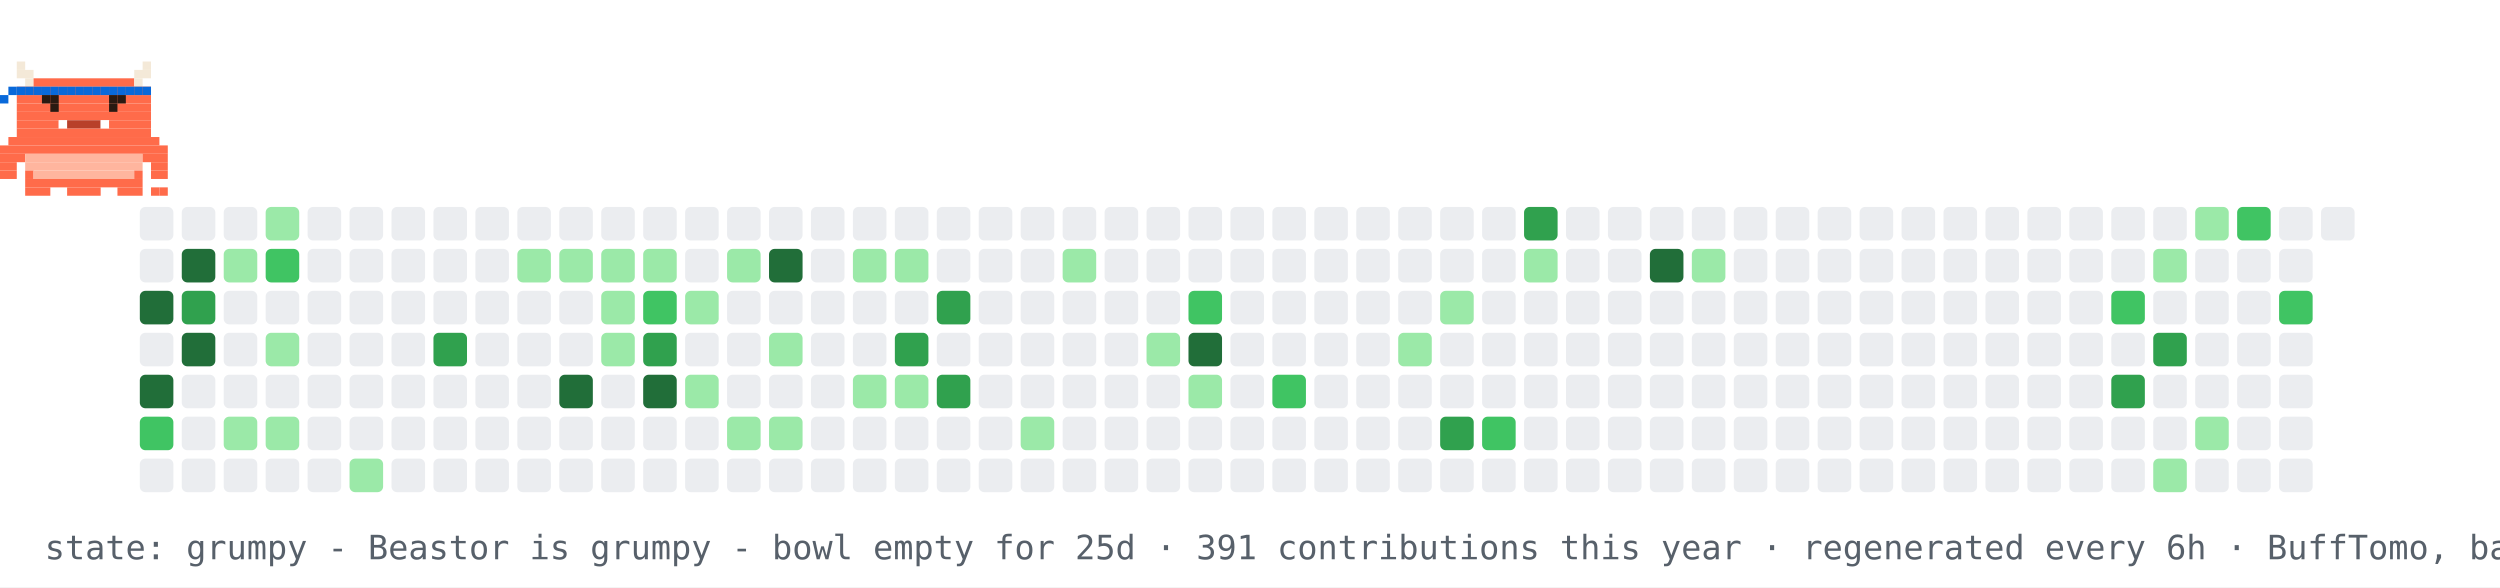
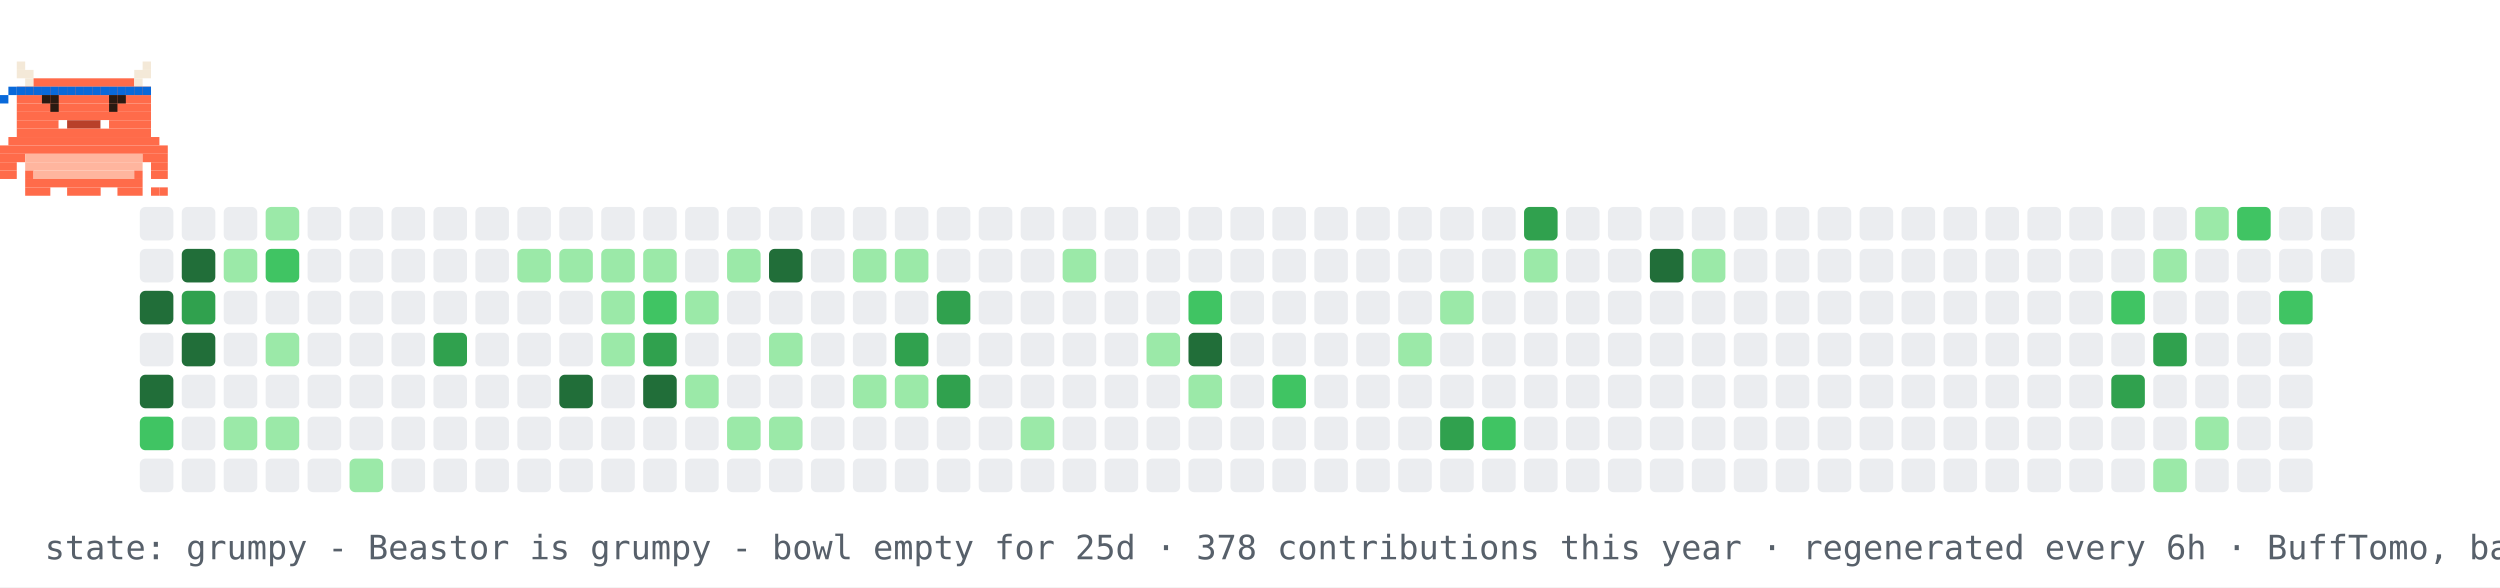
<svg xmlns="http://www.w3.org/2000/svg" width="894" height="210" viewBox="0 0 894 210" role="img" aria-label="contribution graph Beastor: grumpy">
  <rect width="894" height="210" fill="#ffffff" />
  <rect x="50" y="74" width="12" height="12" rx="2" fill="#ebedf0" />
  <rect x="50" y="89" width="12" height="12" rx="2" fill="#ebedf0" />
  <rect x="50" y="104" width="12" height="12" rx="2" fill="#216e39" />
  <rect x="50" y="119" width="12" height="12" rx="2" fill="#ebedf0" />
  <rect x="50" y="134" width="12" height="12" rx="2" fill="#216e39" />
  <rect x="50" y="149" width="12" height="12" rx="2" fill="#40c463" />
  <rect x="50" y="164" width="12" height="12" rx="2" fill="#ebedf0" />
  <rect x="65" y="74" width="12" height="12" rx="2" fill="#ebedf0" />
  <rect x="65" y="89" width="12" height="12" rx="2" fill="#216e39" />
  <rect x="65" y="104" width="12" height="12" rx="2" fill="#30a14e" />
  <rect x="65" y="119" width="12" height="12" rx="2" fill="#216e39" />
  <rect x="65" y="134" width="12" height="12" rx="2" fill="#ebedf0" />
  <rect x="65" y="149" width="12" height="12" rx="2" fill="#ebedf0" />
  <rect x="65" y="164" width="12" height="12" rx="2" fill="#ebedf0" />
  <rect x="80" y="74" width="12" height="12" rx="2" fill="#ebedf0" />
  <rect x="80" y="89" width="12" height="12" rx="2" fill="#9be9a8" />
  <rect x="80" y="104" width="12" height="12" rx="2" fill="#ebedf0" />
  <rect x="80" y="119" width="12" height="12" rx="2" fill="#ebedf0" />
  <rect x="80" y="134" width="12" height="12" rx="2" fill="#ebedf0" />
  <rect x="80" y="149" width="12" height="12" rx="2" fill="#9be9a8" />
  <rect x="80" y="164" width="12" height="12" rx="2" fill="#ebedf0" />
  <rect x="95" y="74" width="12" height="12" rx="2" fill="#9be9a8" />
  <rect x="95" y="89" width="12" height="12" rx="2" fill="#40c463" />
  <rect x="95" y="104" width="12" height="12" rx="2" fill="#ebedf0" />
  <rect x="95" y="119" width="12" height="12" rx="2" fill="#9be9a8" />
  <rect x="95" y="134" width="12" height="12" rx="2" fill="#ebedf0" />
  <rect x="95" y="149" width="12" height="12" rx="2" fill="#9be9a8" />
  <rect x="95" y="164" width="12" height="12" rx="2" fill="#ebedf0" />
  <rect x="110" y="74" width="12" height="12" rx="2" fill="#ebedf0" />
  <rect x="110" y="89" width="12" height="12" rx="2" fill="#ebedf0" />
  <rect x="110" y="104" width="12" height="12" rx="2" fill="#ebedf0" />
  <rect x="110" y="119" width="12" height="12" rx="2" fill="#ebedf0" />
  <rect x="110" y="134" width="12" height="12" rx="2" fill="#ebedf0" />
  <rect x="110" y="149" width="12" height="12" rx="2" fill="#ebedf0" />
  <rect x="110" y="164" width="12" height="12" rx="2" fill="#ebedf0" />
  <rect x="125" y="74" width="12" height="12" rx="2" fill="#ebedf0" />
  <rect x="125" y="89" width="12" height="12" rx="2" fill="#ebedf0" />
  <rect x="125" y="104" width="12" height="12" rx="2" fill="#ebedf0" />
  <rect x="125" y="119" width="12" height="12" rx="2" fill="#ebedf0" />
  <rect x="125" y="134" width="12" height="12" rx="2" fill="#ebedf0" />
  <rect x="125" y="149" width="12" height="12" rx="2" fill="#ebedf0" />
  <rect x="125" y="164" width="12" height="12" rx="2" fill="#9be9a8" />
  <rect x="140" y="74" width="12" height="12" rx="2" fill="#ebedf0" />
  <rect x="140" y="89" width="12" height="12" rx="2" fill="#ebedf0" />
  <rect x="140" y="104" width="12" height="12" rx="2" fill="#ebedf0" />
  <rect x="140" y="119" width="12" height="12" rx="2" fill="#ebedf0" />
  <rect x="140" y="134" width="12" height="12" rx="2" fill="#ebedf0" />
  <rect x="140" y="149" width="12" height="12" rx="2" fill="#ebedf0" />
  <rect x="140" y="164" width="12" height="12" rx="2" fill="#ebedf0" />
  <rect x="155" y="74" width="12" height="12" rx="2" fill="#ebedf0" />
  <rect x="155" y="89" width="12" height="12" rx="2" fill="#ebedf0" />
  <rect x="155" y="104" width="12" height="12" rx="2" fill="#ebedf0" />
  <rect x="155" y="119" width="12" height="12" rx="2" fill="#30a14e" />
  <rect x="155" y="134" width="12" height="12" rx="2" fill="#ebedf0" />
  <rect x="155" y="149" width="12" height="12" rx="2" fill="#ebedf0" />
  <rect x="155" y="164" width="12" height="12" rx="2" fill="#ebedf0" />
  <rect x="170" y="74" width="12" height="12" rx="2" fill="#ebedf0" />
  <rect x="170" y="89" width="12" height="12" rx="2" fill="#ebedf0" />
  <rect x="170" y="104" width="12" height="12" rx="2" fill="#ebedf0" />
  <rect x="170" y="119" width="12" height="12" rx="2" fill="#ebedf0" />
  <rect x="170" y="134" width="12" height="12" rx="2" fill="#ebedf0" />
  <rect x="170" y="149" width="12" height="12" rx="2" fill="#ebedf0" />
  <rect x="170" y="164" width="12" height="12" rx="2" fill="#ebedf0" />
  <rect x="185" y="74" width="12" height="12" rx="2" fill="#ebedf0" />
  <rect x="185" y="89" width="12" height="12" rx="2" fill="#9be9a8" />
  <rect x="185" y="104" width="12" height="12" rx="2" fill="#ebedf0" />
  <rect x="185" y="119" width="12" height="12" rx="2" fill="#ebedf0" />
  <rect x="185" y="134" width="12" height="12" rx="2" fill="#ebedf0" />
  <rect x="185" y="149" width="12" height="12" rx="2" fill="#ebedf0" />
  <rect x="185" y="164" width="12" height="12" rx="2" fill="#ebedf0" />
  <rect x="200" y="74" width="12" height="12" rx="2" fill="#ebedf0" />
  <rect x="200" y="89" width="12" height="12" rx="2" fill="#9be9a8" />
  <rect x="200" y="104" width="12" height="12" rx="2" fill="#ebedf0" />
  <rect x="200" y="119" width="12" height="12" rx="2" fill="#ebedf0" />
  <rect x="200" y="134" width="12" height="12" rx="2" fill="#216e39" />
  <rect x="200" y="149" width="12" height="12" rx="2" fill="#ebedf0" />
  <rect x="200" y="164" width="12" height="12" rx="2" fill="#ebedf0" />
  <rect x="215" y="74" width="12" height="12" rx="2" fill="#ebedf0" />
  <rect x="215" y="89" width="12" height="12" rx="2" fill="#9be9a8" />
  <rect x="215" y="104" width="12" height="12" rx="2" fill="#9be9a8" />
  <rect x="215" y="119" width="12" height="12" rx="2" fill="#9be9a8" />
  <rect x="215" y="134" width="12" height="12" rx="2" fill="#ebedf0" />
  <rect x="215" y="149" width="12" height="12" rx="2" fill="#ebedf0" />
  <rect x="215" y="164" width="12" height="12" rx="2" fill="#ebedf0" />
  <rect x="230" y="74" width="12" height="12" rx="2" fill="#ebedf0" />
  <rect x="230" y="89" width="12" height="12" rx="2" fill="#9be9a8" />
  <rect x="230" y="104" width="12" height="12" rx="2" fill="#40c463" />
  <rect x="230" y="119" width="12" height="12" rx="2" fill="#30a14e" />
  <rect x="230" y="134" width="12" height="12" rx="2" fill="#216e39" />
  <rect x="230" y="149" width="12" height="12" rx="2" fill="#ebedf0" />
  <rect x="230" y="164" width="12" height="12" rx="2" fill="#ebedf0" />
  <rect x="245" y="74" width="12" height="12" rx="2" fill="#ebedf0" />
  <rect x="245" y="89" width="12" height="12" rx="2" fill="#ebedf0" />
  <rect x="245" y="104" width="12" height="12" rx="2" fill="#9be9a8" />
  <rect x="245" y="119" width="12" height="12" rx="2" fill="#ebedf0" />
  <rect x="245" y="134" width="12" height="12" rx="2" fill="#9be9a8" />
  <rect x="245" y="149" width="12" height="12" rx="2" fill="#ebedf0" />
  <rect x="245" y="164" width="12" height="12" rx="2" fill="#ebedf0" />
  <rect x="260" y="74" width="12" height="12" rx="2" fill="#ebedf0" />
  <rect x="260" y="89" width="12" height="12" rx="2" fill="#9be9a8" />
  <rect x="260" y="104" width="12" height="12" rx="2" fill="#ebedf0" />
  <rect x="260" y="119" width="12" height="12" rx="2" fill="#ebedf0" />
  <rect x="260" y="134" width="12" height="12" rx="2" fill="#ebedf0" />
  <rect x="260" y="149" width="12" height="12" rx="2" fill="#9be9a8" />
  <rect x="260" y="164" width="12" height="12" rx="2" fill="#ebedf0" />
  <rect x="275" y="74" width="12" height="12" rx="2" fill="#ebedf0" />
  <rect x="275" y="89" width="12" height="12" rx="2" fill="#216e39" />
  <rect x="275" y="104" width="12" height="12" rx="2" fill="#ebedf0" />
  <rect x="275" y="119" width="12" height="12" rx="2" fill="#9be9a8" />
  <rect x="275" y="134" width="12" height="12" rx="2" fill="#ebedf0" />
  <rect x="275" y="149" width="12" height="12" rx="2" fill="#9be9a8" />
  <rect x="275" y="164" width="12" height="12" rx="2" fill="#ebedf0" />
  <rect x="290" y="74" width="12" height="12" rx="2" fill="#ebedf0" />
  <rect x="290" y="89" width="12" height="12" rx="2" fill="#ebedf0" />
  <rect x="290" y="104" width="12" height="12" rx="2" fill="#ebedf0" />
  <rect x="290" y="119" width="12" height="12" rx="2" fill="#ebedf0" />
  <rect x="290" y="134" width="12" height="12" rx="2" fill="#ebedf0" />
  <rect x="290" y="149" width="12" height="12" rx="2" fill="#ebedf0" />
  <rect x="290" y="164" width="12" height="12" rx="2" fill="#ebedf0" />
  <rect x="305" y="74" width="12" height="12" rx="2" fill="#ebedf0" />
  <rect x="305" y="89" width="12" height="12" rx="2" fill="#9be9a8" />
  <rect x="305" y="104" width="12" height="12" rx="2" fill="#ebedf0" />
  <rect x="305" y="119" width="12" height="12" rx="2" fill="#ebedf0" />
  <rect x="305" y="134" width="12" height="12" rx="2" fill="#9be9a8" />
  <rect x="305" y="149" width="12" height="12" rx="2" fill="#ebedf0" />
  <rect x="305" y="164" width="12" height="12" rx="2" fill="#ebedf0" />
  <rect x="320" y="74" width="12" height="12" rx="2" fill="#ebedf0" />
  <rect x="320" y="89" width="12" height="12" rx="2" fill="#9be9a8" />
  <rect x="320" y="104" width="12" height="12" rx="2" fill="#ebedf0" />
  <rect x="320" y="119" width="12" height="12" rx="2" fill="#30a14e" />
  <rect x="320" y="134" width="12" height="12" rx="2" fill="#9be9a8" />
  <rect x="320" y="149" width="12" height="12" rx="2" fill="#ebedf0" />
  <rect x="320" y="164" width="12" height="12" rx="2" fill="#ebedf0" />
  <rect x="335" y="74" width="12" height="12" rx="2" fill="#ebedf0" />
  <rect x="335" y="89" width="12" height="12" rx="2" fill="#ebedf0" />
  <rect x="335" y="104" width="12" height="12" rx="2" fill="#30a14e" />
  <rect x="335" y="119" width="12" height="12" rx="2" fill="#ebedf0" />
  <rect x="335" y="134" width="12" height="12" rx="2" fill="#30a14e" />
  <rect x="335" y="149" width="12" height="12" rx="2" fill="#ebedf0" />
  <rect x="335" y="164" width="12" height="12" rx="2" fill="#ebedf0" />
  <rect x="350" y="74" width="12" height="12" rx="2" fill="#ebedf0" />
  <rect x="350" y="89" width="12" height="12" rx="2" fill="#ebedf0" />
  <rect x="350" y="104" width="12" height="12" rx="2" fill="#ebedf0" />
  <rect x="350" y="119" width="12" height="12" rx="2" fill="#ebedf0" />
  <rect x="350" y="134" width="12" height="12" rx="2" fill="#ebedf0" />
  <rect x="350" y="149" width="12" height="12" rx="2" fill="#ebedf0" />
  <rect x="350" y="164" width="12" height="12" rx="2" fill="#ebedf0" />
  <rect x="365" y="74" width="12" height="12" rx="2" fill="#ebedf0" />
  <rect x="365" y="89" width="12" height="12" rx="2" fill="#ebedf0" />
  <rect x="365" y="104" width="12" height="12" rx="2" fill="#ebedf0" />
  <rect x="365" y="119" width="12" height="12" rx="2" fill="#ebedf0" />
  <rect x="365" y="134" width="12" height="12" rx="2" fill="#ebedf0" />
  <rect x="365" y="149" width="12" height="12" rx="2" fill="#9be9a8" />
  <rect x="365" y="164" width="12" height="12" rx="2" fill="#ebedf0" />
  <rect x="380" y="74" width="12" height="12" rx="2" fill="#ebedf0" />
  <rect x="380" y="89" width="12" height="12" rx="2" fill="#9be9a8" />
  <rect x="380" y="104" width="12" height="12" rx="2" fill="#ebedf0" />
  <rect x="380" y="119" width="12" height="12" rx="2" fill="#ebedf0" />
  <rect x="380" y="134" width="12" height="12" rx="2" fill="#ebedf0" />
  <rect x="380" y="149" width="12" height="12" rx="2" fill="#ebedf0" />
  <rect x="380" y="164" width="12" height="12" rx="2" fill="#ebedf0" />
  <rect x="395" y="74" width="12" height="12" rx="2" fill="#ebedf0" />
  <rect x="395" y="89" width="12" height="12" rx="2" fill="#ebedf0" />
  <rect x="395" y="104" width="12" height="12" rx="2" fill="#ebedf0" />
  <rect x="395" y="119" width="12" height="12" rx="2" fill="#ebedf0" />
  <rect x="395" y="134" width="12" height="12" rx="2" fill="#ebedf0" />
  <rect x="395" y="149" width="12" height="12" rx="2" fill="#ebedf0" />
  <rect x="395" y="164" width="12" height="12" rx="2" fill="#ebedf0" />
  <rect x="410" y="74" width="12" height="12" rx="2" fill="#ebedf0" />
  <rect x="410" y="89" width="12" height="12" rx="2" fill="#ebedf0" />
  <rect x="410" y="104" width="12" height="12" rx="2" fill="#ebedf0" />
  <rect x="410" y="119" width="12" height="12" rx="2" fill="#9be9a8" />
  <rect x="410" y="134" width="12" height="12" rx="2" fill="#ebedf0" />
  <rect x="410" y="149" width="12" height="12" rx="2" fill="#ebedf0" />
  <rect x="410" y="164" width="12" height="12" rx="2" fill="#ebedf0" />
  <rect x="425" y="74" width="12" height="12" rx="2" fill="#ebedf0" />
  <rect x="425" y="89" width="12" height="12" rx="2" fill="#ebedf0" />
  <rect x="425" y="104" width="12" height="12" rx="2" fill="#40c463" />
  <rect x="425" y="119" width="12" height="12" rx="2" fill="#216e39" />
  <rect x="425" y="134" width="12" height="12" rx="2" fill="#9be9a8" />
  <rect x="425" y="149" width="12" height="12" rx="2" fill="#ebedf0" />
  <rect x="425" y="164" width="12" height="12" rx="2" fill="#ebedf0" />
  <rect x="440" y="74" width="12" height="12" rx="2" fill="#ebedf0" />
  <rect x="440" y="89" width="12" height="12" rx="2" fill="#ebedf0" />
  <rect x="440" y="104" width="12" height="12" rx="2" fill="#ebedf0" />
  <rect x="440" y="119" width="12" height="12" rx="2" fill="#ebedf0" />
  <rect x="440" y="134" width="12" height="12" rx="2" fill="#ebedf0" />
  <rect x="440" y="149" width="12" height="12" rx="2" fill="#ebedf0" />
  <rect x="440" y="164" width="12" height="12" rx="2" fill="#ebedf0" />
  <rect x="455" y="74" width="12" height="12" rx="2" fill="#ebedf0" />
  <rect x="455" y="89" width="12" height="12" rx="2" fill="#ebedf0" />
  <rect x="455" y="104" width="12" height="12" rx="2" fill="#ebedf0" />
  <rect x="455" y="119" width="12" height="12" rx="2" fill="#ebedf0" />
  <rect x="455" y="134" width="12" height="12" rx="2" fill="#40c463" />
  <rect x="455" y="149" width="12" height="12" rx="2" fill="#ebedf0" />
  <rect x="455" y="164" width="12" height="12" rx="2" fill="#ebedf0" />
  <rect x="470" y="74" width="12" height="12" rx="2" fill="#ebedf0" />
  <rect x="470" y="89" width="12" height="12" rx="2" fill="#ebedf0" />
  <rect x="470" y="104" width="12" height="12" rx="2" fill="#ebedf0" />
  <rect x="470" y="119" width="12" height="12" rx="2" fill="#ebedf0" />
  <rect x="470" y="134" width="12" height="12" rx="2" fill="#ebedf0" />
  <rect x="470" y="149" width="12" height="12" rx="2" fill="#ebedf0" />
  <rect x="470" y="164" width="12" height="12" rx="2" fill="#ebedf0" />
  <rect x="485" y="74" width="12" height="12" rx="2" fill="#ebedf0" />
  <rect x="485" y="89" width="12" height="12" rx="2" fill="#ebedf0" />
  <rect x="485" y="104" width="12" height="12" rx="2" fill="#ebedf0" />
  <rect x="485" y="119" width="12" height="12" rx="2" fill="#ebedf0" />
  <rect x="485" y="134" width="12" height="12" rx="2" fill="#ebedf0" />
  <rect x="485" y="149" width="12" height="12" rx="2" fill="#ebedf0" />
  <rect x="485" y="164" width="12" height="12" rx="2" fill="#ebedf0" />
  <rect x="500" y="74" width="12" height="12" rx="2" fill="#ebedf0" />
  <rect x="500" y="89" width="12" height="12" rx="2" fill="#ebedf0" />
  <rect x="500" y="104" width="12" height="12" rx="2" fill="#ebedf0" />
  <rect x="500" y="119" width="12" height="12" rx="2" fill="#9be9a8" />
  <rect x="500" y="134" width="12" height="12" rx="2" fill="#ebedf0" />
  <rect x="500" y="149" width="12" height="12" rx="2" fill="#ebedf0" />
  <rect x="500" y="164" width="12" height="12" rx="2" fill="#ebedf0" />
  <rect x="515" y="74" width="12" height="12" rx="2" fill="#ebedf0" />
  <rect x="515" y="89" width="12" height="12" rx="2" fill="#ebedf0" />
  <rect x="515" y="104" width="12" height="12" rx="2" fill="#9be9a8" />
  <rect x="515" y="119" width="12" height="12" rx="2" fill="#ebedf0" />
  <rect x="515" y="134" width="12" height="12" rx="2" fill="#ebedf0" />
  <rect x="515" y="149" width="12" height="12" rx="2" fill="#30a14e" />
  <rect x="515" y="164" width="12" height="12" rx="2" fill="#ebedf0" />
  <rect x="530" y="74" width="12" height="12" rx="2" fill="#ebedf0" />
  <rect x="530" y="89" width="12" height="12" rx="2" fill="#ebedf0" />
  <rect x="530" y="104" width="12" height="12" rx="2" fill="#ebedf0" />
  <rect x="530" y="119" width="12" height="12" rx="2" fill="#ebedf0" />
  <rect x="530" y="134" width="12" height="12" rx="2" fill="#ebedf0" />
  <rect x="530" y="149" width="12" height="12" rx="2" fill="#40c463" />
  <rect x="530" y="164" width="12" height="12" rx="2" fill="#ebedf0" />
  <rect x="545" y="74" width="12" height="12" rx="2" fill="#30a14e" />
  <rect x="545" y="89" width="12" height="12" rx="2" fill="#9be9a8" />
  <rect x="545" y="104" width="12" height="12" rx="2" fill="#ebedf0" />
  <rect x="545" y="119" width="12" height="12" rx="2" fill="#ebedf0" />
  <rect x="545" y="134" width="12" height="12" rx="2" fill="#ebedf0" />
  <rect x="545" y="149" width="12" height="12" rx="2" fill="#ebedf0" />
  <rect x="545" y="164" width="12" height="12" rx="2" fill="#ebedf0" />
  <rect x="560" y="74" width="12" height="12" rx="2" fill="#ebedf0" />
  <rect x="560" y="89" width="12" height="12" rx="2" fill="#ebedf0" />
  <rect x="560" y="104" width="12" height="12" rx="2" fill="#ebedf0" />
  <rect x="560" y="119" width="12" height="12" rx="2" fill="#ebedf0" />
  <rect x="560" y="134" width="12" height="12" rx="2" fill="#ebedf0" />
  <rect x="560" y="149" width="12" height="12" rx="2" fill="#ebedf0" />
  <rect x="560" y="164" width="12" height="12" rx="2" fill="#ebedf0" />
  <rect x="575" y="74" width="12" height="12" rx="2" fill="#ebedf0" />
  <rect x="575" y="89" width="12" height="12" rx="2" fill="#ebedf0" />
  <rect x="575" y="104" width="12" height="12" rx="2" fill="#ebedf0" />
  <rect x="575" y="119" width="12" height="12" rx="2" fill="#ebedf0" />
  <rect x="575" y="134" width="12" height="12" rx="2" fill="#ebedf0" />
  <rect x="575" y="149" width="12" height="12" rx="2" fill="#ebedf0" />
  <rect x="575" y="164" width="12" height="12" rx="2" fill="#ebedf0" />
  <rect x="590" y="74" width="12" height="12" rx="2" fill="#ebedf0" />
  <rect x="590" y="89" width="12" height="12" rx="2" fill="#216e39" />
  <rect x="590" y="104" width="12" height="12" rx="2" fill="#ebedf0" />
  <rect x="590" y="119" width="12" height="12" rx="2" fill="#ebedf0" />
  <rect x="590" y="134" width="12" height="12" rx="2" fill="#ebedf0" />
  <rect x="590" y="149" width="12" height="12" rx="2" fill="#ebedf0" />
  <rect x="590" y="164" width="12" height="12" rx="2" fill="#ebedf0" />
  <rect x="605" y="74" width="12" height="12" rx="2" fill="#ebedf0" />
  <rect x="605" y="89" width="12" height="12" rx="2" fill="#9be9a8" />
  <rect x="605" y="104" width="12" height="12" rx="2" fill="#ebedf0" />
  <rect x="605" y="119" width="12" height="12" rx="2" fill="#ebedf0" />
  <rect x="605" y="134" width="12" height="12" rx="2" fill="#ebedf0" />
  <rect x="605" y="149" width="12" height="12" rx="2" fill="#ebedf0" />
  <rect x="605" y="164" width="12" height="12" rx="2" fill="#ebedf0" />
  <rect x="620" y="74" width="12" height="12" rx="2" fill="#ebedf0" />
  <rect x="620" y="89" width="12" height="12" rx="2" fill="#ebedf0" />
  <rect x="620" y="104" width="12" height="12" rx="2" fill="#ebedf0" />
  <rect x="620" y="119" width="12" height="12" rx="2" fill="#ebedf0" />
  <rect x="620" y="134" width="12" height="12" rx="2" fill="#ebedf0" />
  <rect x="620" y="149" width="12" height="12" rx="2" fill="#ebedf0" />
  <rect x="620" y="164" width="12" height="12" rx="2" fill="#ebedf0" />
  <rect x="635" y="74" width="12" height="12" rx="2" fill="#ebedf0" />
  <rect x="635" y="89" width="12" height="12" rx="2" fill="#ebedf0" />
  <rect x="635" y="104" width="12" height="12" rx="2" fill="#ebedf0" />
  <rect x="635" y="119" width="12" height="12" rx="2" fill="#ebedf0" />
  <rect x="635" y="134" width="12" height="12" rx="2" fill="#ebedf0" />
  <rect x="635" y="149" width="12" height="12" rx="2" fill="#ebedf0" />
  <rect x="635" y="164" width="12" height="12" rx="2" fill="#ebedf0" />
  <rect x="650" y="74" width="12" height="12" rx="2" fill="#ebedf0" />
  <rect x="650" y="89" width="12" height="12" rx="2" fill="#ebedf0" />
  <rect x="650" y="104" width="12" height="12" rx="2" fill="#ebedf0" />
  <rect x="650" y="119" width="12" height="12" rx="2" fill="#ebedf0" />
  <rect x="650" y="134" width="12" height="12" rx="2" fill="#ebedf0" />
  <rect x="650" y="149" width="12" height="12" rx="2" fill="#ebedf0" />
  <rect x="650" y="164" width="12" height="12" rx="2" fill="#ebedf0" />
  <rect x="665" y="74" width="12" height="12" rx="2" fill="#ebedf0" />
  <rect x="665" y="89" width="12" height="12" rx="2" fill="#ebedf0" />
  <rect x="665" y="104" width="12" height="12" rx="2" fill="#ebedf0" />
  <rect x="665" y="119" width="12" height="12" rx="2" fill="#ebedf0" />
  <rect x="665" y="134" width="12" height="12" rx="2" fill="#ebedf0" />
  <rect x="665" y="149" width="12" height="12" rx="2" fill="#ebedf0" />
  <rect x="665" y="164" width="12" height="12" rx="2" fill="#ebedf0" />
  <rect x="680" y="74" width="12" height="12" rx="2" fill="#ebedf0" />
  <rect x="680" y="89" width="12" height="12" rx="2" fill="#ebedf0" />
  <rect x="680" y="104" width="12" height="12" rx="2" fill="#ebedf0" />
  <rect x="680" y="119" width="12" height="12" rx="2" fill="#ebedf0" />
  <rect x="680" y="134" width="12" height="12" rx="2" fill="#ebedf0" />
  <rect x="680" y="149" width="12" height="12" rx="2" fill="#ebedf0" />
  <rect x="680" y="164" width="12" height="12" rx="2" fill="#ebedf0" />
  <rect x="695" y="74" width="12" height="12" rx="2" fill="#ebedf0" />
  <rect x="695" y="89" width="12" height="12" rx="2" fill="#ebedf0" />
  <rect x="695" y="104" width="12" height="12" rx="2" fill="#ebedf0" />
  <rect x="695" y="119" width="12" height="12" rx="2" fill="#ebedf0" />
  <rect x="695" y="134" width="12" height="12" rx="2" fill="#ebedf0" />
  <rect x="695" y="149" width="12" height="12" rx="2" fill="#ebedf0" />
  <rect x="695" y="164" width="12" height="12" rx="2" fill="#ebedf0" />
  <rect x="710" y="74" width="12" height="12" rx="2" fill="#ebedf0" />
  <rect x="710" y="89" width="12" height="12" rx="2" fill="#ebedf0" />
  <rect x="710" y="104" width="12" height="12" rx="2" fill="#ebedf0" />
  <rect x="710" y="119" width="12" height="12" rx="2" fill="#ebedf0" />
  <rect x="710" y="134" width="12" height="12" rx="2" fill="#ebedf0" />
  <rect x="710" y="149" width="12" height="12" rx="2" fill="#ebedf0" />
  <rect x="710" y="164" width="12" height="12" rx="2" fill="#ebedf0" />
  <rect x="725" y="74" width="12" height="12" rx="2" fill="#ebedf0" />
  <rect x="725" y="89" width="12" height="12" rx="2" fill="#ebedf0" />
  <rect x="725" y="104" width="12" height="12" rx="2" fill="#ebedf0" />
  <rect x="725" y="119" width="12" height="12" rx="2" fill="#ebedf0" />
  <rect x="725" y="134" width="12" height="12" rx="2" fill="#ebedf0" />
  <rect x="725" y="149" width="12" height="12" rx="2" fill="#ebedf0" />
  <rect x="725" y="164" width="12" height="12" rx="2" fill="#ebedf0" />
  <rect x="740" y="74" width="12" height="12" rx="2" fill="#ebedf0" />
  <rect x="740" y="89" width="12" height="12" rx="2" fill="#ebedf0" />
  <rect x="740" y="104" width="12" height="12" rx="2" fill="#ebedf0" />
  <rect x="740" y="119" width="12" height="12" rx="2" fill="#ebedf0" />
  <rect x="740" y="134" width="12" height="12" rx="2" fill="#ebedf0" />
  <rect x="740" y="149" width="12" height="12" rx="2" fill="#ebedf0" />
  <rect x="740" y="164" width="12" height="12" rx="2" fill="#ebedf0" />
  <rect x="755" y="74" width="12" height="12" rx="2" fill="#ebedf0" />
  <rect x="755" y="89" width="12" height="12" rx="2" fill="#ebedf0" />
  <rect x="755" y="104" width="12" height="12" rx="2" fill="#40c463" />
  <rect x="755" y="119" width="12" height="12" rx="2" fill="#ebedf0" />
  <rect x="755" y="134" width="12" height="12" rx="2" fill="#30a14e" />
  <rect x="755" y="149" width="12" height="12" rx="2" fill="#ebedf0" />
  <rect x="755" y="164" width="12" height="12" rx="2" fill="#ebedf0" />
  <rect x="770" y="74" width="12" height="12" rx="2" fill="#ebedf0" />
  <rect x="770" y="89" width="12" height="12" rx="2" fill="#9be9a8" />
  <rect x="770" y="104" width="12" height="12" rx="2" fill="#ebedf0" />
  <rect x="770" y="119" width="12" height="12" rx="2" fill="#30a14e" />
  <rect x="770" y="134" width="12" height="12" rx="2" fill="#ebedf0" />
  <rect x="770" y="149" width="12" height="12" rx="2" fill="#ebedf0" />
  <rect x="770" y="164" width="12" height="12" rx="2" fill="#9be9a8" />
  <rect x="785" y="74" width="12" height="12" rx="2" fill="#9be9a8" />
  <rect x="785" y="89" width="12" height="12" rx="2" fill="#ebedf0" />
  <rect x="785" y="104" width="12" height="12" rx="2" fill="#ebedf0" />
  <rect x="785" y="119" width="12" height="12" rx="2" fill="#ebedf0" />
  <rect x="785" y="134" width="12" height="12" rx="2" fill="#ebedf0" />
  <rect x="785" y="149" width="12" height="12" rx="2" fill="#9be9a8" />
  <rect x="785" y="164" width="12" height="12" rx="2" fill="#ebedf0" />
  <rect x="800" y="74" width="12" height="12" rx="2" fill="#40c463" />
  <rect x="800" y="89" width="12" height="12" rx="2" fill="#ebedf0" />
  <rect x="800" y="104" width="12" height="12" rx="2" fill="#ebedf0" />
  <rect x="800" y="119" width="12" height="12" rx="2" fill="#ebedf0" />
  <rect x="800" y="134" width="12" height="12" rx="2" fill="#ebedf0" />
  <rect x="800" y="149" width="12" height="12" rx="2" fill="#ebedf0" />
  <rect x="800" y="164" width="12" height="12" rx="2" fill="#ebedf0" />
  <rect x="815" y="74" width="12" height="12" rx="2" fill="#ebedf0" />
  <rect x="815" y="89" width="12" height="12" rx="2" fill="#ebedf0" />
  <rect x="815" y="104" width="12" height="12" rx="2" fill="#40c463" />
  <rect x="815" y="119" width="12" height="12" rx="2" fill="#ebedf0" />
  <rect x="815" y="134" width="12" height="12" rx="2" fill="#ebedf0" />
  <rect x="815" y="149" width="12" height="12" rx="2" fill="#ebedf0" />
  <rect x="815" y="164" width="12" height="12" rx="2" fill="#ebedf0" />
  <rect x="830" y="74" width="12" height="12" rx="2" fill="#ebedf0" />
+   <rect x="830" y="89" width="12" height="12" rx="2" fill="#ebedf0" />
  <g>
    <animateTransform attributeName="transform" type="translate" values="50 0;779 0;779 0;50 0;50 0" keyTimes="0;0.45;0.5;0.95;1" dur="42s" repeatCount="indefinite" />
    <g>
      <animateTransform attributeName="transform" type="translate" values="0 0;0 -4;0 0" keyTimes="0;0.5;1" dur="0.9s" repeatCount="indefinite" />
      <rect x="6" y="22" width="3" height="3" fill="#F4E9D8" />
      <rect x="51" y="22" width="3" height="3" fill="#F4E9D8" />
      <rect x="6" y="25" width="6" height="3" fill="#F4E9D8" />
      <rect x="48" y="25" width="6" height="3" fill="#F4E9D8" />
      <rect x="9" y="28" width="3" height="3" fill="#F4E9D8" />
      <rect x="12" y="28" width="36" height="3" fill="#FF6B4A" />
      <rect x="48" y="28" width="3" height="3" fill="#F4E9D8" />
      <rect x="6" y="31" width="48" height="3" fill="#FF6B4A" />
      <rect x="6" y="34" width="48" height="3" fill="#FF6B4A" />
      <rect x="6" y="37" width="48" height="3" fill="#FF6B4A" />
      <rect x="6" y="40" width="48" height="3" fill="#FF6B4A" />
      <rect x="6" y="43" width="15" height="3" fill="#FF6B4A" />
      <rect x="21" y="43" width="3" height="3" fill="#FFFFFF" />
      <rect x="24" y="43" width="12" height="3" fill="#B8402A" />
      <rect x="36" y="43" width="3" height="3" fill="#FFFFFF" />
      <rect x="39" y="43" width="15" height="3" fill="#FF6B4A" />
      <rect x="6" y="46" width="48" height="3" fill="#FF6B4A" />
      <rect x="3" y="49" width="54" height="3" fill="#FF6B4A" />
      <rect x="0" y="52" width="60" height="3" fill="#FF6B4A" />
      <rect x="0" y="55" width="9" height="3" fill="#FF6B4A" />
      <rect x="9" y="55" width="42" height="3" fill="#FFB59E" />
      <rect x="51" y="55" width="9" height="3" fill="#FF6B4A" />
      <rect x="0" y="58" width="6" height="3" fill="#FF6B4A" />
      <rect x="9" y="58" width="42" height="3" fill="#FFB59E" />
      <rect x="54" y="58" width="6" height="3" fill="#FF6B4A" />
      <rect x="0" y="61" width="6" height="3" fill="#FF6B4A" />
      <rect x="9" y="61" width="3" height="3" fill="#FF6B4A" />
      <rect x="12" y="61" width="36" height="3" fill="#FFB59E" />
      <rect x="48" y="61" width="3" height="3" fill="#FF6B4A" />
      <rect x="54" y="61" width="6" height="3" fill="#FF6B4A" />
      <rect x="9" y="64" width="42" height="3" fill="#FF6B4A" />
      <rect x="9" y="67" width="9" height="3" fill="#FF6B4A" />
      <rect x="24" y="67" width="12" height="3" fill="#FF6B4A" />
      <rect x="42" y="67" width="9" height="3" fill="#FF6B4A" />
      <rect x="6" y="31" width="3" height="3" fill="#0969da" />
      <rect x="9" y="31" width="3" height="3" fill="#0969da" />
      <rect x="12" y="31" width="3" height="3" fill="#0969da" />
      <rect x="15" y="31" width="3" height="3" fill="#0969da" />
      <rect x="18" y="31" width="3" height="3" fill="#0969da" />
      <rect x="21" y="31" width="3" height="3" fill="#0969da" />
      <rect x="24" y="31" width="3" height="3" fill="#0969da" />
      <rect x="27" y="31" width="3" height="3" fill="#0969da" />
      <rect x="30" y="31" width="3" height="3" fill="#0969da" />
      <rect x="33" y="31" width="3" height="3" fill="#0969da" />
      <rect x="36" y="31" width="3" height="3" fill="#0969da" />
      <rect x="39" y="31" width="3" height="3" fill="#0969da" />
      <rect x="42" y="31" width="3" height="3" fill="#0969da" />
      <rect x="45" y="31" width="3" height="3" fill="#0969da" />
      <rect x="48" y="31" width="3" height="3" fill="#0969da" />
      <rect x="51" y="31" width="3" height="3" fill="#0969da" />
      <rect x="3" y="31" width="3" height="3" fill="#0969da" />
      <rect x="0" y="34" width="3" height="3" fill="#0969da" />
      <rect x="54" y="67" width="3" height="3" fill="#FF6B4A" />
      <rect x="57" y="67" width="3" height="3" fill="#FF6B4A" />
      <g>
        <animate attributeName="opacity" values="1;0;1" keyTimes="0;0.96;1" calcMode="discrete" dur="4s" repeatCount="indefinite" />
        <rect x="18" y="37" width="3" height="3" fill="#2A1A12" />
        <rect x="39" y="37" width="3" height="3" fill="#2A1A12" />
      </g>
      <g opacity="0">
        <animate attributeName="opacity" values="0;1;0" keyTimes="0;0.96;1" calcMode="discrete" dur="4s" repeatCount="indefinite" />
        <rect x="18" y="37" width="3" height="3" fill="#FF6B4A" />
        <rect x="39" y="37" width="3" height="3" fill="#FF6B4A" />
      </g>
      <rect x="15" y="34" width="3" height="3" fill="#2A1A12" />
      <rect x="18" y="34" width="3" height="3" fill="#2A1A12" />
      <rect x="39" y="34" width="3" height="3" fill="#2A1A12" />
      <rect x="42" y="34" width="3" height="3" fill="#2A1A12" />
    </g>
  </g>
-   <text x="16" y="200" font-family="monospace" font-size="12" fill="#57606a">state: grumpy - Beastor is grumpy - bowl empty for 25d · 391 contributions this year · regenerated every 6h · BuffTomo, based on YourTomo by prsdx</text>
+   <text x="16" y="200" font-family="monospace" font-size="12" fill="#57606a">state: grumpy - Beastor is grumpy - bowl empty for 25d · 378 contributions this year · regenerated every 6h · BuffTomo, based on YourTomo by prsdx</text>
</svg>
